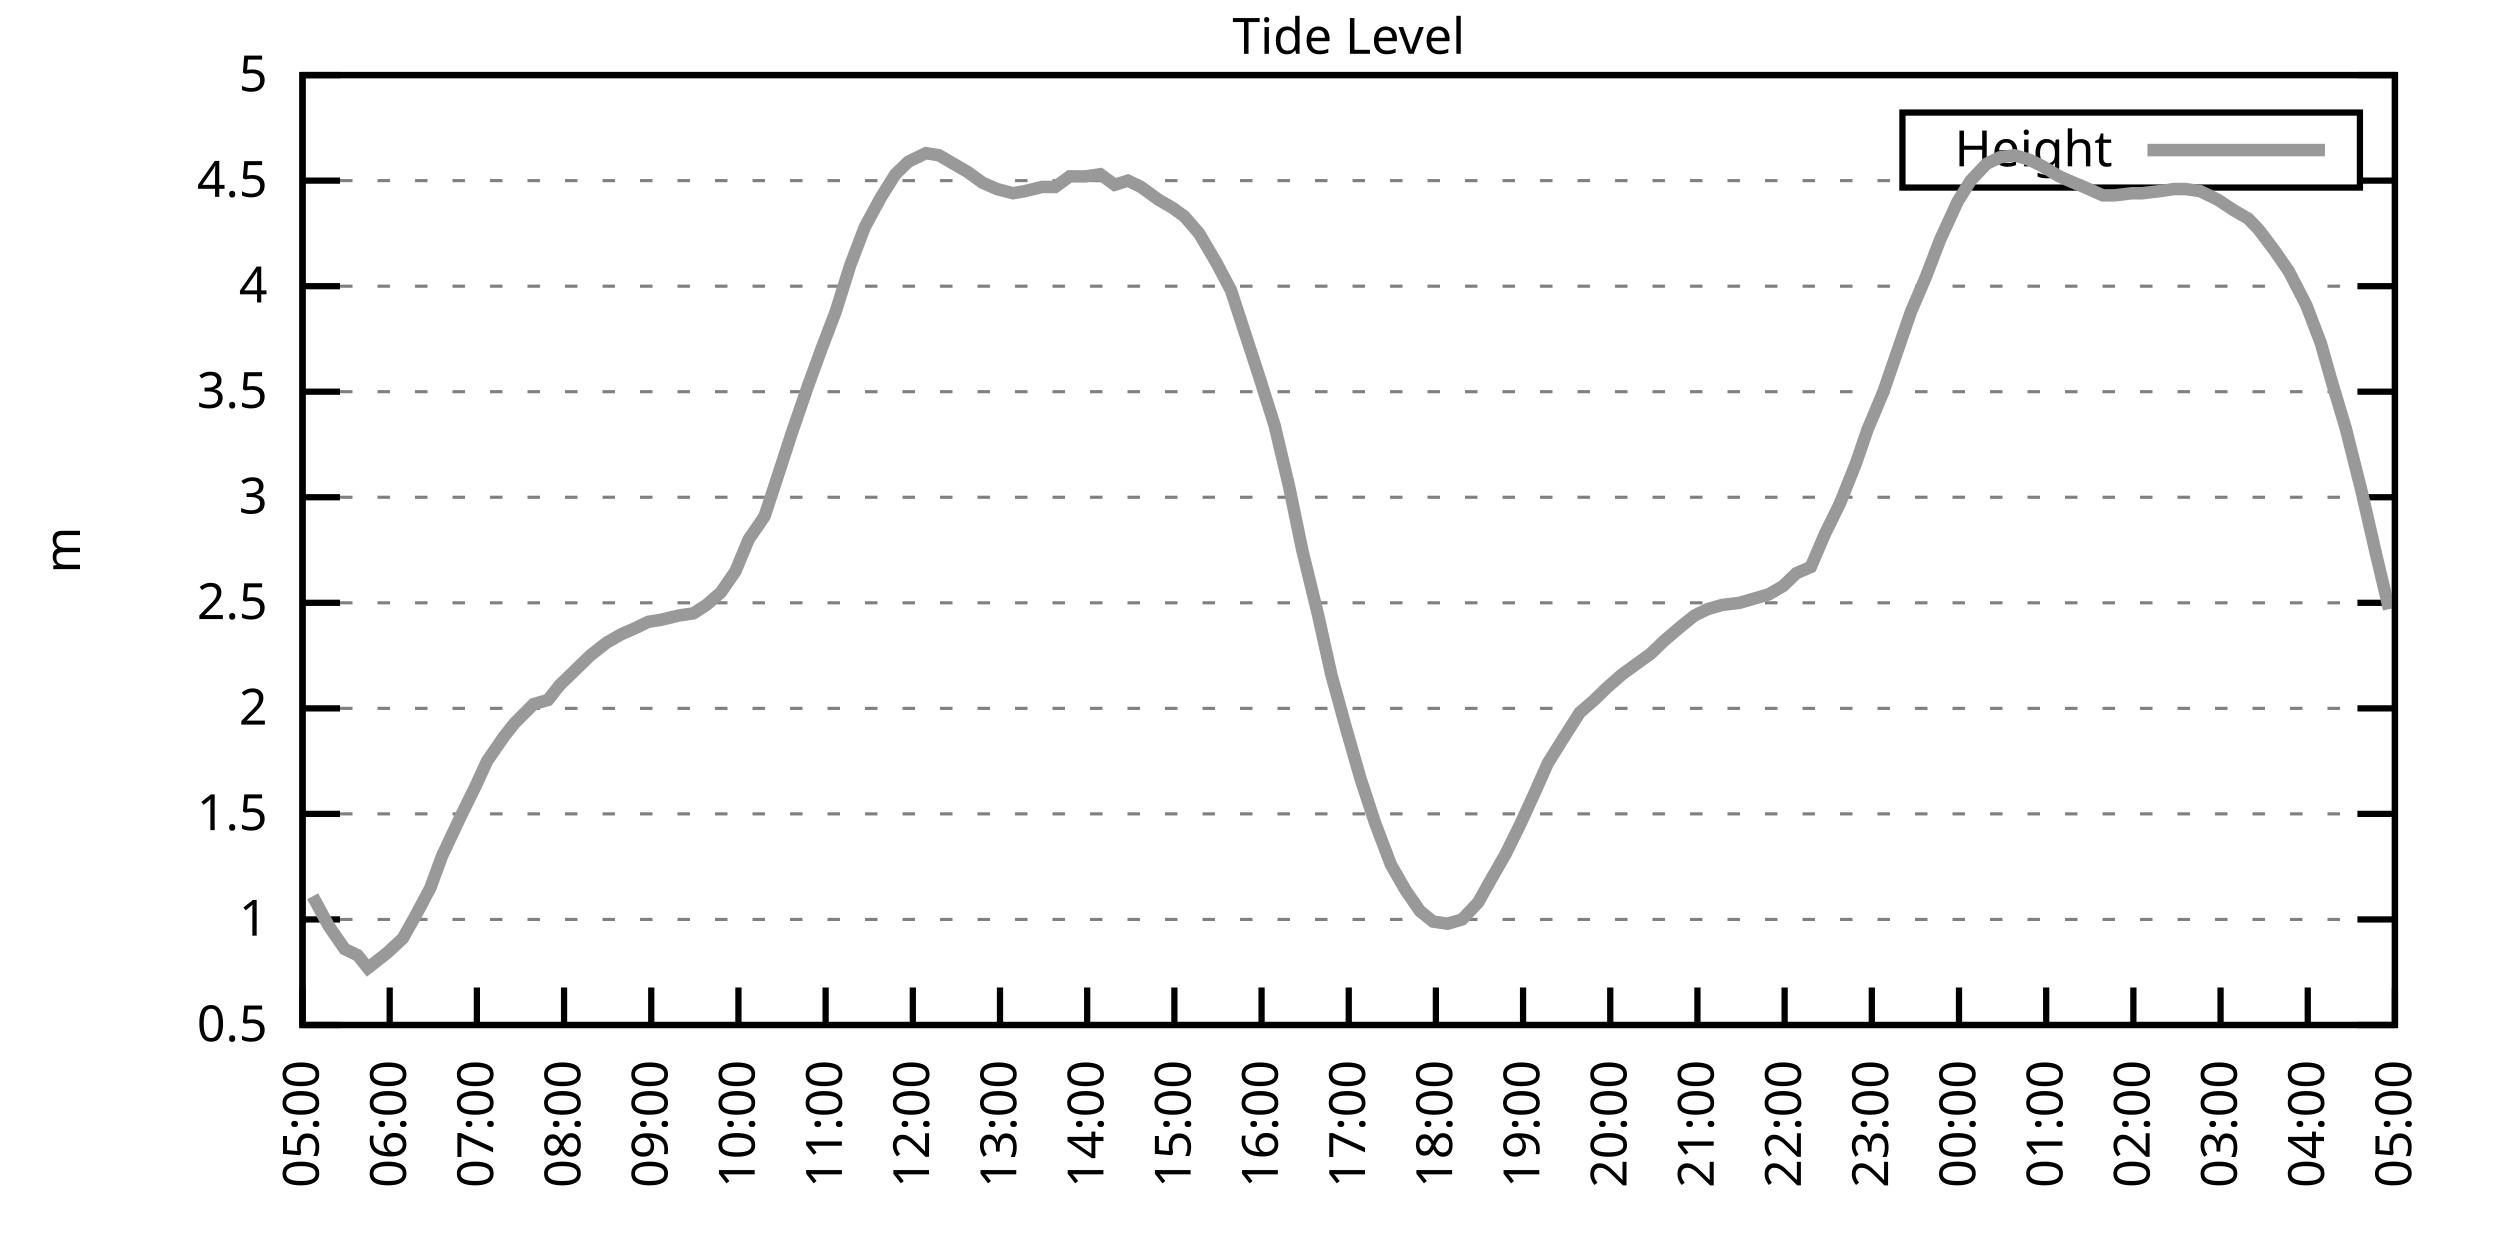
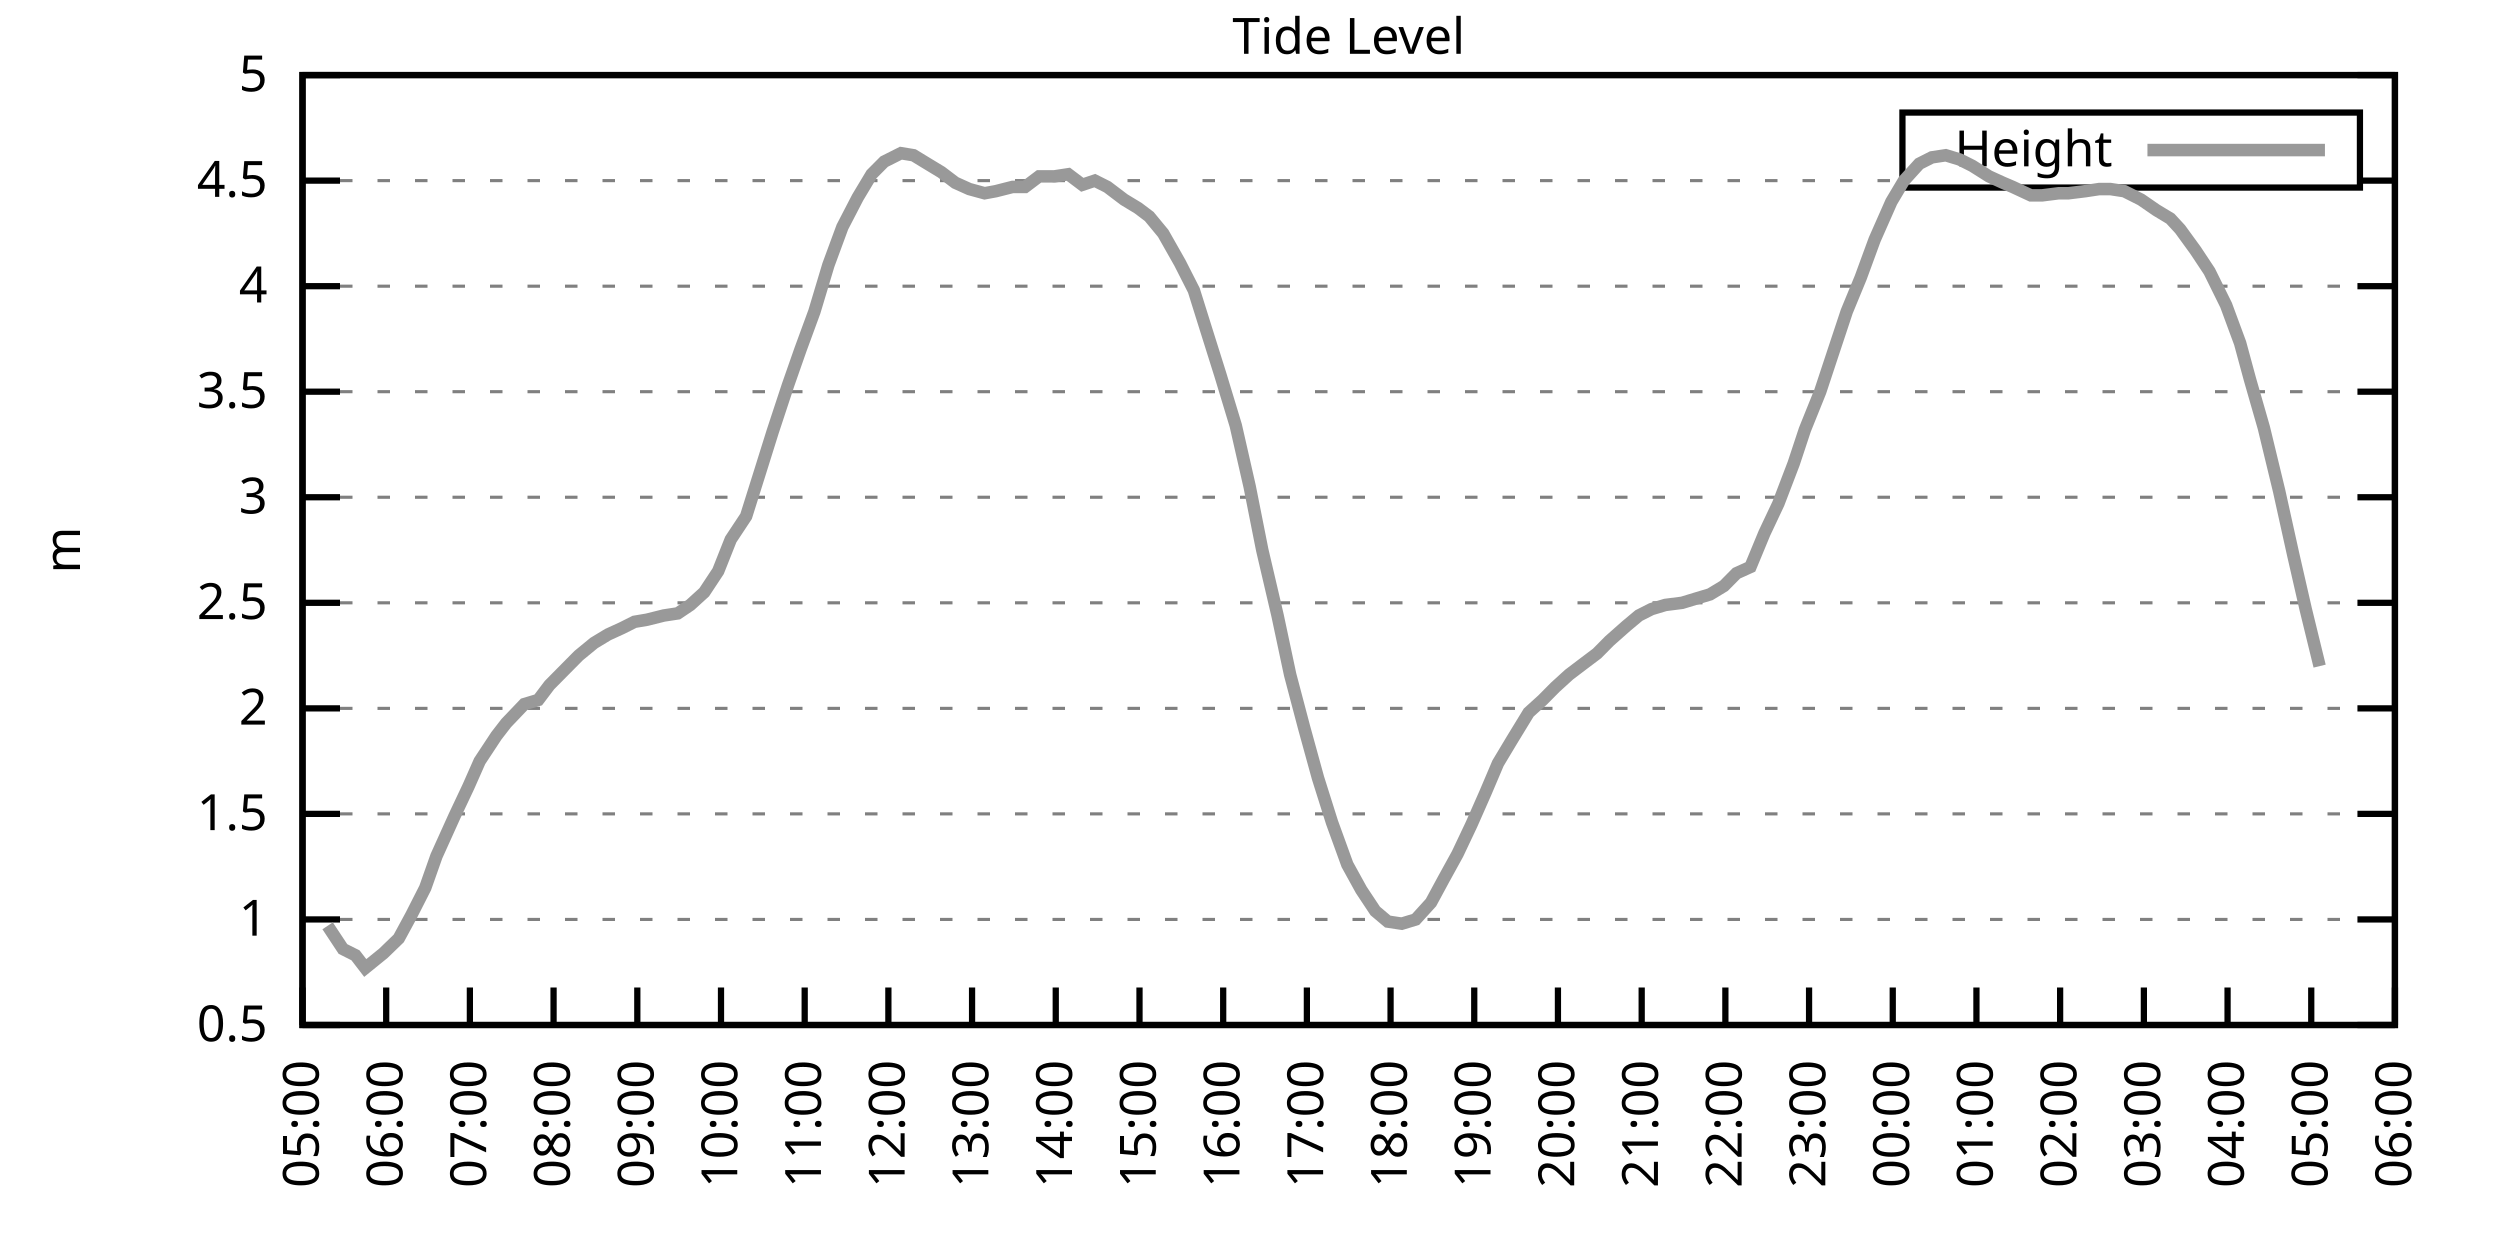
<svg xmlns="http://www.w3.org/2000/svg" xmlns:xlink="http://www.w3.org/1999/xlink" width="400" height="200" viewBox="0 0 400 200">
  <g id="gnuplot_canvas">
    <rect x="0" y="0" width="400" height="200" fill="none" />
    <defs>
      <circle id="gpDot" r="0.5" stroke-width="0.5" stroke="currentColor" />
      <path id="gpPt0" stroke-width="0.333" stroke="currentColor" d="M-1,0 h2 M0,-1 v2" />
      <path id="gpPt1" stroke-width="0.333" stroke="currentColor" d="M-1,-1 L1,1 M1,-1 L-1,1" />
      <path id="gpPt2" stroke-width="0.333" stroke="currentColor" d="M-1,0 L1,0 M0,-1 L0,1 M-1,-1 L1,1 M-1,1 L1,-1" />
      <rect id="gpPt3" stroke-width="0.333" stroke="currentColor" x="-1" y="-1" width="2" height="2" />
      <rect id="gpPt4" stroke-width="0.333" stroke="currentColor" fill="currentColor" x="-1" y="-1" width="2" height="2" />
      <circle id="gpPt5" stroke-width="0.333" stroke="currentColor" cx="0" cy="0" r="1" />
      <use xlink:href="#gpPt5" id="gpPt6" fill="currentColor" stroke="none" />
      <path id="gpPt7" stroke-width="0.333" stroke="currentColor" d="M0,-1.33 L-1.33,0.67 L1.33,0.67 z" />
      <use xlink:href="#gpPt7" id="gpPt8" fill="currentColor" stroke="none" />
      <use xlink:href="#gpPt7" id="gpPt9" stroke="currentColor" transform="rotate(180)" />
      <use xlink:href="#gpPt9" id="gpPt10" fill="currentColor" stroke="none" />
      <use xlink:href="#gpPt3" id="gpPt11" stroke="currentColor" transform="rotate(45)" />
      <use xlink:href="#gpPt11" id="gpPt12" fill="currentColor" stroke="none" />
      <path id="gpPt13" stroke-width="0.333" stroke="currentColor" d="M0,1.330 L1.265,0.411 L0.782,-1.067 L-0.782,-1.076 L-1.265,0.411 z" />
      <use xlink:href="#gpPt13" id="gpPt14" fill="currentColor" stroke="none" />
      <filter id="textbox" filterUnits="objectBoundingBox" x="0" y="0" height="1" width="1">
        <feFlood flood-color="white" flood-opacity="1" result="bgnd" />
        <feComposite in="SourceGraphic" in2="bgnd" operator="atop" />
      </filter>
      <filter id="greybox" filterUnits="objectBoundingBox" x="0" y="0" height="1" width="1">
        <feFlood flood-color="lightgrey" flood-opacity="1" result="grey" />
        <feComposite in="SourceGraphic" in2="grey" operator="atop" />
      </filter>
    </defs>
    <g fill="none" color="white" stroke="currentColor" stroke-width="1.00" stroke-linecap="butt" stroke-linejoin="miter">
</g>
    <g fill="none" color="black" stroke="currentColor" stroke-width="1.00" stroke-linecap="butt" stroke-linejoin="miter">
      <g stroke="none" shape-rendering="crispEdges">
        <polygon fill="rgb(255, 255, 255)" points="48.40,164.00 383.18,164.00 383.18,12.02 48.40,12.02 " />
      </g>
    </g>
    <g fill="none" color="black" stroke="currentColor" stroke-width="1.00" stroke-linecap="butt" stroke-linejoin="miter">
</g>
    <g fill="none" color="black" stroke="black" stroke-width="0.50" stroke-linecap="butt" stroke-linejoin="miter">
</g>
    <g fill="none" color="gray" stroke="currentColor" stroke-width="0.50" stroke-linecap="butt" stroke-linejoin="miter">
      <path stroke="gray" stroke-dasharray="2,4" class="gridline" d="M48.40,164.00 L383.19,164.00  " />
    </g>
    <g fill="none" color="gray" stroke="gray" stroke-width="1.00" stroke-linecap="butt" stroke-linejoin="miter">
</g>
    <g fill="none" color="black" stroke="currentColor" stroke-width="1.00" stroke-linecap="butt" stroke-linejoin="miter">
      <path stroke="black" d="M48.40,164.00 L54.40,164.00 M383.19,164.00 L377.19,164.00  " />
      <g transform="translate(42.80,166.60)" stroke="none" fill="black" font-family="Sans" font-size="8.00" text-anchor="end">
        <text>
          <tspan font-family="Sans"> 0.5</tspan>
        </text>
      </g>
    </g>
    <g fill="none" color="black" stroke="currentColor" stroke-width="1.00" stroke-linecap="butt" stroke-linejoin="miter">
</g>
    <g fill="none" color="black" stroke="black" stroke-width="0.50" stroke-linecap="butt" stroke-linejoin="miter">
</g>
    <g fill="none" color="gray" stroke="currentColor" stroke-width="0.50" stroke-linecap="butt" stroke-linejoin="miter">
      <path stroke="gray" stroke-dasharray="2,4" class="gridline" d="M48.40,147.11 L383.19,147.11  " />
    </g>
    <g fill="none" color="gray" stroke="gray" stroke-width="1.00" stroke-linecap="butt" stroke-linejoin="miter">
</g>
    <g fill="none" color="black" stroke="currentColor" stroke-width="1.00" stroke-linecap="butt" stroke-linejoin="miter">
      <path stroke="black" d="M48.40,147.11 L54.40,147.11 M383.19,147.11 L377.19,147.11  " />
      <g transform="translate(42.80,149.71)" stroke="none" fill="black" font-family="Sans" font-size="8.00" text-anchor="end">
        <text>
          <tspan font-family="Sans"> 1</tspan>
        </text>
      </g>
    </g>
    <g fill="none" color="black" stroke="currentColor" stroke-width="1.00" stroke-linecap="butt" stroke-linejoin="miter">
</g>
    <g fill="none" color="black" stroke="black" stroke-width="0.50" stroke-linecap="butt" stroke-linejoin="miter">
</g>
    <g fill="none" color="gray" stroke="currentColor" stroke-width="0.50" stroke-linecap="butt" stroke-linejoin="miter">
      <path stroke="gray" stroke-dasharray="2,4" class="gridline" d="M48.40,130.22 L383.19,130.22  " />
    </g>
    <g fill="none" color="gray" stroke="gray" stroke-width="1.00" stroke-linecap="butt" stroke-linejoin="miter">
</g>
    <g fill="none" color="black" stroke="currentColor" stroke-width="1.00" stroke-linecap="butt" stroke-linejoin="miter">
      <path stroke="black" d="M48.40,130.22 L54.40,130.22 M383.19,130.22 L377.19,130.22  " />
      <g transform="translate(42.80,132.82)" stroke="none" fill="black" font-family="Sans" font-size="8.00" text-anchor="end">
        <text>
          <tspan font-family="Sans"> 1.5</tspan>
        </text>
      </g>
    </g>
    <g fill="none" color="black" stroke="currentColor" stroke-width="1.00" stroke-linecap="butt" stroke-linejoin="miter">
</g>
    <g fill="none" color="black" stroke="black" stroke-width="0.50" stroke-linecap="butt" stroke-linejoin="miter">
</g>
    <g fill="none" color="gray" stroke="currentColor" stroke-width="0.50" stroke-linecap="butt" stroke-linejoin="miter">
      <path stroke="gray" stroke-dasharray="2,4" class="gridline" d="M48.40,113.34 L383.19,113.34  " />
    </g>
    <g fill="none" color="gray" stroke="gray" stroke-width="1.00" stroke-linecap="butt" stroke-linejoin="miter">
</g>
    <g fill="none" color="black" stroke="currentColor" stroke-width="1.00" stroke-linecap="butt" stroke-linejoin="miter">
      <path stroke="black" d="M48.40,113.34 L54.40,113.34 M383.19,113.34 L377.19,113.34  " />
      <g transform="translate(42.80,115.94)" stroke="none" fill="black" font-family="Sans" font-size="8.00" text-anchor="end">
        <text>
          <tspan font-family="Sans"> 2</tspan>
        </text>
      </g>
    </g>
    <g fill="none" color="black" stroke="currentColor" stroke-width="1.00" stroke-linecap="butt" stroke-linejoin="miter">
</g>
    <g fill="none" color="black" stroke="black" stroke-width="0.50" stroke-linecap="butt" stroke-linejoin="miter">
</g>
    <g fill="none" color="gray" stroke="currentColor" stroke-width="0.50" stroke-linecap="butt" stroke-linejoin="miter">
      <path stroke="gray" stroke-dasharray="2,4" class="gridline" d="M48.40,96.45 L383.19,96.45  " />
    </g>
    <g fill="none" color="gray" stroke="gray" stroke-width="1.00" stroke-linecap="butt" stroke-linejoin="miter">
</g>
    <g fill="none" color="black" stroke="currentColor" stroke-width="1.00" stroke-linecap="butt" stroke-linejoin="miter">
      <path stroke="black" d="M48.40,96.45 L54.40,96.45 M383.19,96.45 L377.19,96.45  " />
      <g transform="translate(42.80,99.05)" stroke="none" fill="black" font-family="Sans" font-size="8.00" text-anchor="end">
        <text>
          <tspan font-family="Sans"> 2.5</tspan>
        </text>
      </g>
    </g>
    <g fill="none" color="black" stroke="currentColor" stroke-width="1.00" stroke-linecap="butt" stroke-linejoin="miter">
</g>
    <g fill="none" color="black" stroke="black" stroke-width="0.50" stroke-linecap="butt" stroke-linejoin="miter">
</g>
    <g fill="none" color="gray" stroke="currentColor" stroke-width="0.50" stroke-linecap="butt" stroke-linejoin="miter">
      <path stroke="gray" stroke-dasharray="2,4" class="gridline" d="M48.40,79.56 L383.19,79.56  " />
    </g>
    <g fill="none" color="gray" stroke="gray" stroke-width="1.00" stroke-linecap="butt" stroke-linejoin="miter">
</g>
    <g fill="none" color="black" stroke="currentColor" stroke-width="1.00" stroke-linecap="butt" stroke-linejoin="miter">
      <path stroke="black" d="M48.40,79.56 L54.40,79.56 M383.19,79.56 L377.19,79.56  " />
      <g transform="translate(42.80,82.16)" stroke="none" fill="black" font-family="Sans" font-size="8.00" text-anchor="end">
        <text>
          <tspan font-family="Sans"> 3</tspan>
        </text>
      </g>
    </g>
    <g fill="none" color="black" stroke="currentColor" stroke-width="1.00" stroke-linecap="butt" stroke-linejoin="miter">
</g>
    <g fill="none" color="black" stroke="black" stroke-width="0.50" stroke-linecap="butt" stroke-linejoin="miter">
</g>
    <g fill="none" color="gray" stroke="currentColor" stroke-width="0.50" stroke-linecap="butt" stroke-linejoin="miter">
      <path stroke="gray" stroke-dasharray="2,4" class="gridline" d="M48.40,62.67 L383.19,62.67  " />
    </g>
    <g fill="none" color="gray" stroke="gray" stroke-width="1.00" stroke-linecap="butt" stroke-linejoin="miter">
</g>
    <g fill="none" color="black" stroke="currentColor" stroke-width="1.00" stroke-linecap="butt" stroke-linejoin="miter">
      <path stroke="black" d="M48.40,62.67 L54.40,62.67 M383.19,62.67 L377.19,62.67  " />
      <g transform="translate(42.80,65.27)" stroke="none" fill="black" font-family="Sans" font-size="8.00" text-anchor="end">
        <text>
          <tspan font-family="Sans"> 3.5</tspan>
        </text>
      </g>
    </g>
    <g fill="none" color="black" stroke="currentColor" stroke-width="1.00" stroke-linecap="butt" stroke-linejoin="miter">
</g>
    <g fill="none" color="black" stroke="black" stroke-width="0.50" stroke-linecap="butt" stroke-linejoin="miter">
</g>
    <g fill="none" color="gray" stroke="currentColor" stroke-width="0.50" stroke-linecap="butt" stroke-linejoin="miter">
      <path stroke="gray" stroke-dasharray="2,4" class="gridline" d="M48.40,45.79 L383.19,45.79  " />
    </g>
    <g fill="none" color="gray" stroke="gray" stroke-width="1.00" stroke-linecap="butt" stroke-linejoin="miter">
</g>
    <g fill="none" color="black" stroke="currentColor" stroke-width="1.00" stroke-linecap="butt" stroke-linejoin="miter">
      <path stroke="black" d="M48.40,45.79 L54.40,45.79 M383.19,45.79 L377.19,45.79  " />
      <g transform="translate(42.80,48.39)" stroke="none" fill="black" font-family="Sans" font-size="8.00" text-anchor="end">
        <text>
          <tspan font-family="Sans"> 4</tspan>
        </text>
      </g>
    </g>
    <g fill="none" color="black" stroke="currentColor" stroke-width="1.00" stroke-linecap="butt" stroke-linejoin="miter">
</g>
    <g fill="none" color="black" stroke="black" stroke-width="0.50" stroke-linecap="butt" stroke-linejoin="miter">
</g>
    <g fill="none" color="gray" stroke="currentColor" stroke-width="0.50" stroke-linecap="butt" stroke-linejoin="miter">
      <path stroke="gray" stroke-dasharray="2,4" class="gridline" d="M48.40,28.90 L304.39,28.90 M377.59,28.90 L383.19,28.90  " />
    </g>
    <g fill="none" color="gray" stroke="gray" stroke-width="1.00" stroke-linecap="butt" stroke-linejoin="miter">
</g>
    <g fill="none" color="black" stroke="currentColor" stroke-width="1.00" stroke-linecap="butt" stroke-linejoin="miter">
      <path stroke="black" d="M48.40,28.90 L54.40,28.90 M383.19,28.90 L377.19,28.90  " />
      <g transform="translate(42.80,31.50)" stroke="none" fill="black" font-family="Sans" font-size="8.00" text-anchor="end">
        <text>
          <tspan font-family="Sans"> 4.5</tspan>
        </text>
      </g>
    </g>
    <g fill="none" color="black" stroke="currentColor" stroke-width="1.00" stroke-linecap="butt" stroke-linejoin="miter">
</g>
    <g fill="none" color="black" stroke="black" stroke-width="0.50" stroke-linecap="butt" stroke-linejoin="miter">
</g>
    <g fill="none" color="gray" stroke="currentColor" stroke-width="0.50" stroke-linecap="butt" stroke-linejoin="miter">
      <path stroke="gray" stroke-dasharray="2,4" class="gridline" d="M48.40,12.01 L383.19,12.01  " />
    </g>
    <g fill="none" color="gray" stroke="gray" stroke-width="1.00" stroke-linecap="butt" stroke-linejoin="miter">
</g>
    <g fill="none" color="black" stroke="currentColor" stroke-width="1.00" stroke-linecap="butt" stroke-linejoin="miter">
      <path stroke="black" d="M48.40,12.01 L54.40,12.01 M383.19,12.01 L377.19,12.01  " />
      <g transform="translate(42.80,14.61)" stroke="none" fill="black" font-family="Sans" font-size="8.00" text-anchor="end">
        <text>
          <tspan font-family="Sans"> 5</tspan>
        </text>
      </g>
    </g>
    <g fill="none" color="black" stroke="currentColor" stroke-width="1.00" stroke-linecap="butt" stroke-linejoin="miter">
      <path stroke="black" d="M48.40,164.00 L48.40,158.00  " />
      <g transform="translate(51.00,169.60) rotate(270.00)" stroke="none" fill="black" font-family="Sans" font-size="8.00" text-anchor="end">
        <text>
          <tspan font-family="Sans">05:00</tspan>
        </text>
      </g>
    </g>
    <g fill="none" color="black" stroke="currentColor" stroke-width="1.00" stroke-linecap="butt" stroke-linejoin="miter">
-       <path stroke="black" d="M62.35,164.00 L62.35,158.00  " />
-       <g transform="translate(64.95,169.60) rotate(270.00)" stroke="none" fill="black" font-family="Sans" font-size="8.00" text-anchor="end">
+       <path stroke="black" d="M61.79,164.00 L61.79,158.00  " />
+       <g transform="translate(64.39,169.60) rotate(270.00)" stroke="none" fill="black" font-family="Sans" font-size="8.00" text-anchor="end">
        <text>
          <tspan font-family="Sans">06:00</tspan>
        </text>
      </g>
    </g>
    <g fill="none" color="black" stroke="currentColor" stroke-width="1.00" stroke-linecap="butt" stroke-linejoin="miter">
-       <path stroke="black" d="M76.30,164.00 L76.30,158.00  " />
-       <g transform="translate(78.90,169.60) rotate(270.00)" stroke="none" fill="black" font-family="Sans" font-size="8.00" text-anchor="end">
+       <path stroke="black" d="M75.18,164.00 L75.18,158.00  " />
+       <g transform="translate(77.78,169.60) rotate(270.00)" stroke="none" fill="black" font-family="Sans" font-size="8.00" text-anchor="end">
        <text>
          <tspan font-family="Sans">07:00</tspan>
        </text>
      </g>
    </g>
    <g fill="none" color="black" stroke="currentColor" stroke-width="1.00" stroke-linecap="butt" stroke-linejoin="miter">
-       <path stroke="black" d="M90.25,164.00 L90.25,158.00  " />
-       <g transform="translate(92.85,169.60) rotate(270.00)" stroke="none" fill="black" font-family="Sans" font-size="8.00" text-anchor="end">
+       <path stroke="black" d="M88.57,164.00 L88.57,158.00  " />
+       <g transform="translate(91.17,169.60) rotate(270.00)" stroke="none" fill="black" font-family="Sans" font-size="8.00" text-anchor="end">
        <text>
          <tspan font-family="Sans">08:00</tspan>
        </text>
      </g>
    </g>
    <g fill="none" color="black" stroke="currentColor" stroke-width="1.00" stroke-linecap="butt" stroke-linejoin="miter">
-       <path stroke="black" d="M104.20,164.00 L104.20,158.00  " />
-       <g transform="translate(106.80,169.60) rotate(270.00)" stroke="none" fill="black" font-family="Sans" font-size="8.00" text-anchor="end">
+       <path stroke="black" d="M101.97,164.00 L101.97,158.00  " />
+       <g transform="translate(104.57,169.60) rotate(270.00)" stroke="none" fill="black" font-family="Sans" font-size="8.00" text-anchor="end">
        <text>
          <tspan font-family="Sans">09:00</tspan>
        </text>
      </g>
    </g>
    <g fill="none" color="black" stroke="currentColor" stroke-width="1.00" stroke-linecap="butt" stroke-linejoin="miter">
-       <path stroke="black" d="M118.15,164.00 L118.15,158.00  " />
-       <g transform="translate(120.75,169.60) rotate(270.00)" stroke="none" fill="black" font-family="Sans" font-size="8.00" text-anchor="end">
+       <path stroke="black" d="M115.36,164.00 L115.36,158.00  " />
+       <g transform="translate(117.96,169.60) rotate(270.00)" stroke="none" fill="black" font-family="Sans" font-size="8.00" text-anchor="end">
        <text>
          <tspan font-family="Sans">10:00</tspan>
        </text>
      </g>
    </g>
    <g fill="none" color="black" stroke="currentColor" stroke-width="1.00" stroke-linecap="butt" stroke-linejoin="miter">
-       <path stroke="black" d="M132.10,164.00 L132.10,158.00  " />
-       <g transform="translate(134.70,169.60) rotate(270.00)" stroke="none" fill="black" font-family="Sans" font-size="8.00" text-anchor="end">
+       <path stroke="black" d="M128.75,164.00 L128.75,158.00  " />
+       <g transform="translate(131.35,169.60) rotate(270.00)" stroke="none" fill="black" font-family="Sans" font-size="8.00" text-anchor="end">
        <text>
          <tspan font-family="Sans">11:00</tspan>
        </text>
      </g>
    </g>
    <g fill="none" color="black" stroke="currentColor" stroke-width="1.00" stroke-linecap="butt" stroke-linejoin="miter">
-       <path stroke="black" d="M146.05,164.00 L146.05,158.00  " />
-       <g transform="translate(148.65,169.60) rotate(270.00)" stroke="none" fill="black" font-family="Sans" font-size="8.00" text-anchor="end">
+       <path stroke="black" d="M142.14,164.00 L142.14,158.00  " />
+       <g transform="translate(144.74,169.60) rotate(270.00)" stroke="none" fill="black" font-family="Sans" font-size="8.00" text-anchor="end">
        <text>
          <tspan font-family="Sans">12:00</tspan>
        </text>
      </g>
    </g>
    <g fill="none" color="black" stroke="currentColor" stroke-width="1.00" stroke-linecap="butt" stroke-linejoin="miter">
-       <path stroke="black" d="M160.00,164.00 L160.00,158.00  " />
-       <g transform="translate(162.60,169.60) rotate(270.00)" stroke="none" fill="black" font-family="Sans" font-size="8.00" text-anchor="end">
+       <path stroke="black" d="M155.53,164.00 L155.53,158.00  " />
+       <g transform="translate(158.13,169.60) rotate(270.00)" stroke="none" fill="black" font-family="Sans" font-size="8.00" text-anchor="end">
        <text>
          <tspan font-family="Sans">13:00</tspan>
        </text>
      </g>
    </g>
    <g fill="none" color="black" stroke="currentColor" stroke-width="1.00" stroke-linecap="butt" stroke-linejoin="miter">
-       <path stroke="black" d="M173.95,164.00 L173.95,158.00  " />
-       <g transform="translate(176.55,169.60) rotate(270.00)" stroke="none" fill="black" font-family="Sans" font-size="8.00" text-anchor="end">
+       <path stroke="black" d="M168.92,164.00 L168.92,158.00  " />
+       <g transform="translate(171.52,169.60) rotate(270.00)" stroke="none" fill="black" font-family="Sans" font-size="8.00" text-anchor="end">
        <text>
          <tspan font-family="Sans">14:00</tspan>
        </text>
      </g>
    </g>
    <g fill="none" color="black" stroke="currentColor" stroke-width="1.00" stroke-linecap="butt" stroke-linejoin="miter">
-       <path stroke="black" d="M187.90,164.00 L187.90,158.00  " />
-       <g transform="translate(190.50,169.60) rotate(270.00)" stroke="none" fill="black" font-family="Sans" font-size="8.00" text-anchor="end">
+       <path stroke="black" d="M182.32,164.00 L182.32,158.00  " />
+       <g transform="translate(184.92,169.60) rotate(270.00)" stroke="none" fill="black" font-family="Sans" font-size="8.00" text-anchor="end">
        <text>
          <tspan font-family="Sans">15:00</tspan>
        </text>
      </g>
    </g>
    <g fill="none" color="black" stroke="currentColor" stroke-width="1.00" stroke-linecap="butt" stroke-linejoin="miter">
-       <path stroke="black" d="M201.85,164.00 L201.85,158.00  " />
-       <g transform="translate(204.45,169.60) rotate(270.00)" stroke="none" fill="black" font-family="Sans" font-size="8.00" text-anchor="end">
+       <path stroke="black" d="M195.71,164.00 L195.71,158.00  " />
+       <g transform="translate(198.31,169.60) rotate(270.00)" stroke="none" fill="black" font-family="Sans" font-size="8.00" text-anchor="end">
        <text>
          <tspan font-family="Sans">16:00</tspan>
        </text>
      </g>
    </g>
    <g fill="none" color="black" stroke="currentColor" stroke-width="1.00" stroke-linecap="butt" stroke-linejoin="miter">
-       <path stroke="black" d="M215.80,164.00 L215.80,158.00  " />
-       <g transform="translate(218.40,169.60) rotate(270.00)" stroke="none" fill="black" font-family="Sans" font-size="8.00" text-anchor="end">
+       <path stroke="black" d="M209.10,164.00 L209.10,158.00  " />
+       <g transform="translate(211.70,169.60) rotate(270.00)" stroke="none" fill="black" font-family="Sans" font-size="8.00" text-anchor="end">
        <text>
          <tspan font-family="Sans">17:00</tspan>
        </text>
      </g>
    </g>
    <g fill="none" color="black" stroke="currentColor" stroke-width="1.00" stroke-linecap="butt" stroke-linejoin="miter">
-       <path stroke="black" d="M229.74,164.00 L229.74,158.00  " />
-       <g transform="translate(232.34,169.60) rotate(270.00)" stroke="none" fill="black" font-family="Sans" font-size="8.00" text-anchor="end">
+       <path stroke="black" d="M222.49,164.00 L222.49,158.00  " />
+       <g transform="translate(225.09,169.60) rotate(270.00)" stroke="none" fill="black" font-family="Sans" font-size="8.00" text-anchor="end">
        <text>
          <tspan font-family="Sans">18:00</tspan>
        </text>
      </g>
    </g>
    <g fill="none" color="black" stroke="currentColor" stroke-width="1.00" stroke-linecap="butt" stroke-linejoin="miter">
-       <path stroke="black" d="M243.69,164.00 L243.69,158.00  " />
-       <g transform="translate(246.29,169.60) rotate(270.00)" stroke="none" fill="black" font-family="Sans" font-size="8.00" text-anchor="end">
+       <path stroke="black" d="M235.88,164.00 L235.88,158.00  " />
+       <g transform="translate(238.48,169.60) rotate(270.00)" stroke="none" fill="black" font-family="Sans" font-size="8.00" text-anchor="end">
        <text>
          <tspan font-family="Sans">19:00</tspan>
        </text>
      </g>
    </g>
    <g fill="none" color="black" stroke="currentColor" stroke-width="1.00" stroke-linecap="butt" stroke-linejoin="miter">
-       <path stroke="black" d="M257.64,164.00 L257.64,158.00  " />
-       <g transform="translate(260.24,169.60) rotate(270.00)" stroke="none" fill="black" font-family="Sans" font-size="8.00" text-anchor="end">
+       <path stroke="black" d="M249.27,164.00 L249.27,158.00  " />
+       <g transform="translate(251.87,169.60) rotate(270.00)" stroke="none" fill="black" font-family="Sans" font-size="8.00" text-anchor="end">
        <text>
          <tspan font-family="Sans">20:00</tspan>
        </text>
      </g>
    </g>
    <g fill="none" color="black" stroke="currentColor" stroke-width="1.00" stroke-linecap="butt" stroke-linejoin="miter">
-       <path stroke="black" d="M271.59,164.00 L271.59,158.00  " />
-       <g transform="translate(274.19,169.60) rotate(270.00)" stroke="none" fill="black" font-family="Sans" font-size="8.00" text-anchor="end">
+       <path stroke="black" d="M262.67,164.00 L262.67,158.00  " />
+       <g transform="translate(265.27,169.60) rotate(270.00)" stroke="none" fill="black" font-family="Sans" font-size="8.00" text-anchor="end">
        <text>
          <tspan font-family="Sans">21:00</tspan>
        </text>
      </g>
    </g>
    <g fill="none" color="black" stroke="currentColor" stroke-width="1.00" stroke-linecap="butt" stroke-linejoin="miter">
-       <path stroke="black" d="M285.54,164.00 L285.54,158.00  " />
-       <g transform="translate(288.14,169.60) rotate(270.00)" stroke="none" fill="black" font-family="Sans" font-size="8.00" text-anchor="end">
+       <path stroke="black" d="M276.06,164.00 L276.06,158.00  " />
+       <g transform="translate(278.66,169.60) rotate(270.00)" stroke="none" fill="black" font-family="Sans" font-size="8.00" text-anchor="end">
        <text>
          <tspan font-family="Sans">22:00</tspan>
        </text>
      </g>
    </g>
    <g fill="none" color="black" stroke="currentColor" stroke-width="1.00" stroke-linecap="butt" stroke-linejoin="miter">
-       <path stroke="black" d="M299.49,164.00 L299.49,158.00  " />
-       <g transform="translate(302.09,169.60) rotate(270.00)" stroke="none" fill="black" font-family="Sans" font-size="8.00" text-anchor="end">
+       <path stroke="black" d="M289.45,164.00 L289.45,158.00  " />
+       <g transform="translate(292.05,169.60) rotate(270.00)" stroke="none" fill="black" font-family="Sans" font-size="8.00" text-anchor="end">
        <text>
          <tspan font-family="Sans">23:00</tspan>
        </text>
      </g>
    </g>
    <g fill="none" color="black" stroke="currentColor" stroke-width="1.00" stroke-linecap="butt" stroke-linejoin="miter">
-       <path stroke="black" d="M313.44,164.00 L313.44,158.00  " />
-       <g transform="translate(316.04,169.60) rotate(270.00)" stroke="none" fill="black" font-family="Sans" font-size="8.00" text-anchor="end">
+       <path stroke="black" d="M302.84,164.00 L302.84,158.00  " />
+       <g transform="translate(305.44,169.60) rotate(270.00)" stroke="none" fill="black" font-family="Sans" font-size="8.00" text-anchor="end">
        <text>
          <tspan font-family="Sans">00:00</tspan>
        </text>
      </g>
    </g>
    <g fill="none" color="black" stroke="currentColor" stroke-width="1.00" stroke-linecap="butt" stroke-linejoin="miter">
-       <path stroke="black" d="M327.39,164.00 L327.39,158.00  " />
-       <g transform="translate(329.99,169.60) rotate(270.00)" stroke="none" fill="black" font-family="Sans" font-size="8.00" text-anchor="end">
+       <path stroke="black" d="M316.23,164.00 L316.23,158.00  " />
+       <g transform="translate(318.83,169.60) rotate(270.00)" stroke="none" fill="black" font-family="Sans" font-size="8.00" text-anchor="end">
        <text>
          <tspan font-family="Sans">01:00</tspan>
        </text>
      </g>
    </g>
    <g fill="none" color="black" stroke="currentColor" stroke-width="1.00" stroke-linecap="butt" stroke-linejoin="miter">
-       <path stroke="black" d="M341.34,164.00 L341.34,158.00  " />
-       <g transform="translate(343.94,169.60) rotate(270.00)" stroke="none" fill="black" font-family="Sans" font-size="8.00" text-anchor="end">
+       <path stroke="black" d="M329.62,164.00 L329.62,158.00  " />
+       <g transform="translate(332.22,169.60) rotate(270.00)" stroke="none" fill="black" font-family="Sans" font-size="8.00" text-anchor="end">
        <text>
          <tspan font-family="Sans">02:00</tspan>
        </text>
      </g>
    </g>
    <g fill="none" color="black" stroke="currentColor" stroke-width="1.00" stroke-linecap="butt" stroke-linejoin="miter">
-       <path stroke="black" d="M355.29,164.00 L355.29,158.00  " />
-       <g transform="translate(357.89,169.60) rotate(270.00)" stroke="none" fill="black" font-family="Sans" font-size="8.00" text-anchor="end">
+       <path stroke="black" d="M343.02,164.00 L343.02,158.00  " />
+       <g transform="translate(345.62,169.60) rotate(270.00)" stroke="none" fill="black" font-family="Sans" font-size="8.00" text-anchor="end">
        <text>
          <tspan font-family="Sans">03:00</tspan>
        </text>
      </g>
    </g>
    <g fill="none" color="black" stroke="currentColor" stroke-width="1.00" stroke-linecap="butt" stroke-linejoin="miter">
-       <path stroke="black" d="M369.24,164.00 L369.24,158.00  " />
-       <g transform="translate(371.84,169.60) rotate(270.00)" stroke="none" fill="black" font-family="Sans" font-size="8.00" text-anchor="end">
+       <path stroke="black" d="M356.41,164.00 L356.41,158.00  " />
+       <g transform="translate(359.01,169.60) rotate(270.00)" stroke="none" fill="black" font-family="Sans" font-size="8.00" text-anchor="end">
        <text>
          <tspan font-family="Sans">04:00</tspan>
+         </text>
+       </g>
+     </g>
+     <g fill="none" color="black" stroke="currentColor" stroke-width="1.00" stroke-linecap="butt" stroke-linejoin="miter">
+       <path stroke="black" d="M369.80,164.00 L369.80,158.00  " />
+       <g transform="translate(372.40,169.60) rotate(270.00)" stroke="none" fill="black" font-family="Sans" font-size="8.00" text-anchor="end">
+         <text>
+           <tspan font-family="Sans">05:00</tspan>
        </text>
      </g>
    </g>
    <g fill="none" color="black" stroke="currentColor" stroke-width="1.00" stroke-linecap="butt" stroke-linejoin="miter">
      <path stroke="black" d="M383.19,164.00 L383.19,158.00  " />
      <g transform="translate(385.79,169.60) rotate(270.00)" stroke="none" fill="black" font-family="Sans" font-size="8.00" text-anchor="end">
        <text>
-           <tspan font-family="Sans">05:00</tspan>
+           <tspan font-family="Sans">06:00</tspan>
        </text>
      </g>
    </g>
    <g fill="none" color="black" stroke="currentColor" stroke-width="1.00" stroke-linecap="butt" stroke-linejoin="miter">
</g>
    <g fill="none" color="black" stroke="currentColor" stroke-width="1.00" stroke-linecap="butt" stroke-linejoin="miter">
      <path stroke="black" d="M48.40,12.01 L48.40,164.00 L383.19,164.00 L383.19,12.01 L48.40,12.01 Z  " />
    </g>
    <g fill="none" color="black" stroke="currentColor" stroke-width="1.00" stroke-linecap="butt" stroke-linejoin="miter">
</g>
    <g fill="none" color="black" stroke="currentColor" stroke-width="1.00" stroke-linecap="butt" stroke-linejoin="miter">
      <path stroke="black" d="M304.39,30.01 L304.39,18.01 L377.59,18.01 L377.59,30.01 L304.39,30.01 Z  " />
    </g>
    <g id="Tide_level_plot_1">
      <g fill="none" color="white" stroke="black" stroke-width="2.00" stroke-linecap="butt" stroke-linejoin="miter">
</g>
      <g fill="none" color="black" stroke="currentColor" stroke-width="2.00" stroke-linecap="butt" stroke-linejoin="miter">
        <g transform="translate(337.99,26.61)" stroke="none" fill="black" font-family="Sans" font-size="8.00" text-anchor="end">
          <text>
            <tspan font-family="Sans">Height</tspan>
          </text>
        </g>
      </g>
      <g fill="none" color="black" stroke="currentColor" stroke-width="2.00" stroke-linecap="butt" stroke-linejoin="miter">
-         <path stroke="rgb(153, 153, 153)" d="M343.59,24.01 L371.99,24.01 M50.03,143.40 L52.58,148.13 L55.14,151.84 L57.23,152.85 L58.86,154.88 L61.88,152.52   L64.44,150.15 L66.53,146.44 L68.86,142.05 L70.72,136.98 L73.74,130.56 L76.07,125.83 L77.93,121.78 L80.72,117.73   L82.34,115.70 L85.37,112.66 L87.69,111.99 L89.55,109.62 L92.34,106.92 L94.43,104.89 L96.99,102.87 L99.32,101.52   L101.64,100.50 L103.73,99.49 L105.83,99.15 L108.62,98.48 L110.94,98.14 L113.03,96.79 L115.36,94.76 L117.68,91.38   L119.78,86.32 L122.33,82.60 L124.66,75.51 L126.75,69.09 L129.31,61.66 L131.40,55.92 L133.72,49.84 L136.05,42.41   L138.37,36.33 L140.93,31.60 L143.26,27.88 L145.35,25.86 L148.14,24.51 L150.23,24.84 L152.56,26.20 L154.88,27.55   L157.21,29.24 L159.53,30.25 L162.09,30.92 L163.95,30.59 L166.74,29.91 L168.83,29.91 L171.16,28.22 L173.71,28.22   L176.04,27.88 L178.36,29.57 L180.46,28.90 L182.55,29.91 L185.34,31.94 L187.66,33.29 L189.52,34.64 L191.85,37.34   L194.64,42.07 L196.96,46.46 L199.06,52.88 L201.38,59.97 L203.94,68.08 L206.26,77.87 L208.36,88.00 L210.91,98.48   L213.01,107.93 L215.33,116.38 L217.65,124.48 L219.98,131.58 L222.54,138.33 L224.86,142.38 L227.19,145.76 L229.28,147.45   L231.60,147.79 L233.93,147.11 L236.49,144.41 L238.58,140.69 L240.90,136.64 L243.23,131.91 L245.55,126.85 L247.65,122.12   L249.97,118.40 L252.76,114.01 L255.09,111.99 L257.18,109.96 L259.50,107.93 L261.83,106.24 L264.15,104.56 L266.25,102.53   L269.04,100.16 L271.13,98.48 L273.22,97.46 L275.55,96.79 L278.34,96.45 L280.66,95.77 L282.99,95.10 L285.31,93.75   L287.40,91.72 L289.73,90.71 L292.05,85.30 L294.38,80.57 L296.94,74.16 L298.80,68.75 L301.35,62.67 L303.44,56.59   L305.77,49.84 L308.09,44.43 L310.42,38.35 L313.21,32.28 L315.30,28.90 L317.86,26.20 L319.95,25.18 L322.28,24.84   L324.60,25.52 L326.69,26.53 L329.48,28.22 L331.81,29.24 L333.44,29.91 L336.46,31.26 L338.32,31.26 L341.11,30.92   L342.74,30.92 L345.53,30.59 L347.85,30.25 L349.71,30.25 L352.04,30.59 L354.83,31.94 L357.38,33.63 L359.71,34.98   L361.34,36.67 L363.89,40.04 L366.22,43.42 L369.01,48.83 L371.33,54.90 L372.96,60.65 L375.29,68.42 L377.84,78.55   L380.17,88.68 L382.26,97.46  " />
+         <path stroke="rgb(153, 153, 153)" d="M343.59,24.01 L371.99,24.01 M52.42,148.13 L54.87,151.84 L56.88,152.85 L58.44,154.88 L61.35,152.52 L63.80,150.15   L65.81,146.44 L68.04,142.05 L69.83,136.98 L72.73,130.56 L74.96,125.83 L76.75,121.78 L79.42,117.73 L80.99,115.70   L83.89,112.66 L86.12,111.99 L87.91,109.62 L90.58,106.92 L92.59,104.89 L95.05,102.87 L97.28,101.52 L99.51,100.50   L101.52,99.49 L103.53,99.15 L106.21,98.48 L108.44,98.14 L110.45,96.79 L112.68,94.76 L114.91,91.38 L116.92,86.32   L119.38,82.60 L121.61,75.51 L123.62,69.09 L126.07,61.66 L128.08,55.92 L130.31,49.84 L132.54,42.41 L134.78,36.33   L137.23,31.60 L139.46,27.88 L141.47,25.86 L144.15,24.51 L146.16,24.84 L148.39,26.20 L150.62,27.55 L152.85,29.24   L155.09,30.25 L157.54,30.92 L159.33,30.59 L162.01,29.91 L164.01,29.91 L166.25,28.22 L168.70,28.22 L170.93,27.88   L173.17,29.57 L175.17,28.90 L177.18,29.91 L179.86,31.94 L182.09,33.29 L183.88,34.64 L186.11,37.34 L188.79,42.07   L191.02,46.46 L193.03,52.88 L195.26,59.97 L197.72,68.08 L199.95,77.87 L201.96,88.00 L204.41,98.48 L206.42,107.93   L208.65,116.38 L210.88,124.48 L213.12,131.58 L215.57,138.33 L217.80,142.38 L220.04,145.76 L222.04,147.45 L224.28,147.79   L226.51,147.11 L228.96,144.41 L230.97,140.69 L233.20,136.64 L235.44,131.91 L237.67,126.85 L239.68,122.12 L241.91,118.40   L244.59,114.01 L246.82,111.99 L248.83,109.96 L251.06,107.93 L253.29,106.24 L255.52,104.56 L257.53,102.53 L260.21,100.16   L262.22,98.48 L264.23,97.46 L266.46,96.79 L269.14,96.45 L271.37,95.77 L273.60,95.10 L275.83,93.75 L277.84,91.72   L280.07,90.71 L282.31,85.30 L284.54,80.57 L286.99,74.16 L288.78,68.75 L291.23,62.67 L293.24,56.59 L295.48,49.84   L297.71,44.43 L299.94,38.35 L302.62,32.28 L304.63,28.90 L307.08,26.20 L309.09,25.18 L311.32,24.84 L313.55,25.52   L315.56,26.53 L318.24,28.22 L320.47,29.24 L322.04,29.91 L324.94,31.26 L326.72,31.26 L329.40,30.92 L330.96,30.92   L333.64,30.59 L335.87,30.25 L337.66,30.25 L339.89,30.59 L342.57,31.94 L345.02,33.63 L347.26,34.98 L348.82,36.67   L351.27,40.04 L353.51,43.42 L356.18,48.83 L358.42,54.90 L359.98,60.65 L362.21,68.42 L364.66,78.55 L366.90,88.68   L368.91,97.46 L371.14,106.58  " />
      </g>
    </g>
    <g fill="none" color="black" stroke="currentColor" stroke-width="2.00" stroke-linecap="butt" stroke-linejoin="miter">
</g>
    <g fill="none" color="black" stroke="black" stroke-width="1.00" stroke-linecap="butt" stroke-linejoin="miter">
</g>
    <g fill="none" color="black" stroke="currentColor" stroke-width="1.00" stroke-linecap="butt" stroke-linejoin="miter">
      <path stroke="black" d="M48.40,12.01 L48.40,164.00 L383.19,164.00 L383.19,12.01 L48.40,12.01 Z  " />
      <g transform="translate(12.80,88.01) rotate(270.00)" stroke="none" fill="black" font-family="Sans" font-size="8.00" text-anchor="middle">
        <text>
          <tspan font-family="Sans">m</tspan>
        </text>
      </g>
    </g>
    <g fill="none" color="black" stroke="currentColor" stroke-width="1.00" stroke-linecap="butt" stroke-linejoin="miter">
</g>
    <g fill="none" color="black" stroke="currentColor" stroke-width="1.00" stroke-linecap="butt" stroke-linejoin="miter">
      <g transform="translate(215.79,8.61)" stroke="none" fill="black" font-family="Sans" font-size="8.00" text-anchor="middle">
        <text>
          <tspan font-family="Sans">Tide Level</tspan>
        </text>
      </g>
    </g>
    <g fill="none" color="black" stroke="currentColor" stroke-width="1.00" stroke-linecap="butt" stroke-linejoin="miter">
</g>
  </g>
</svg>
